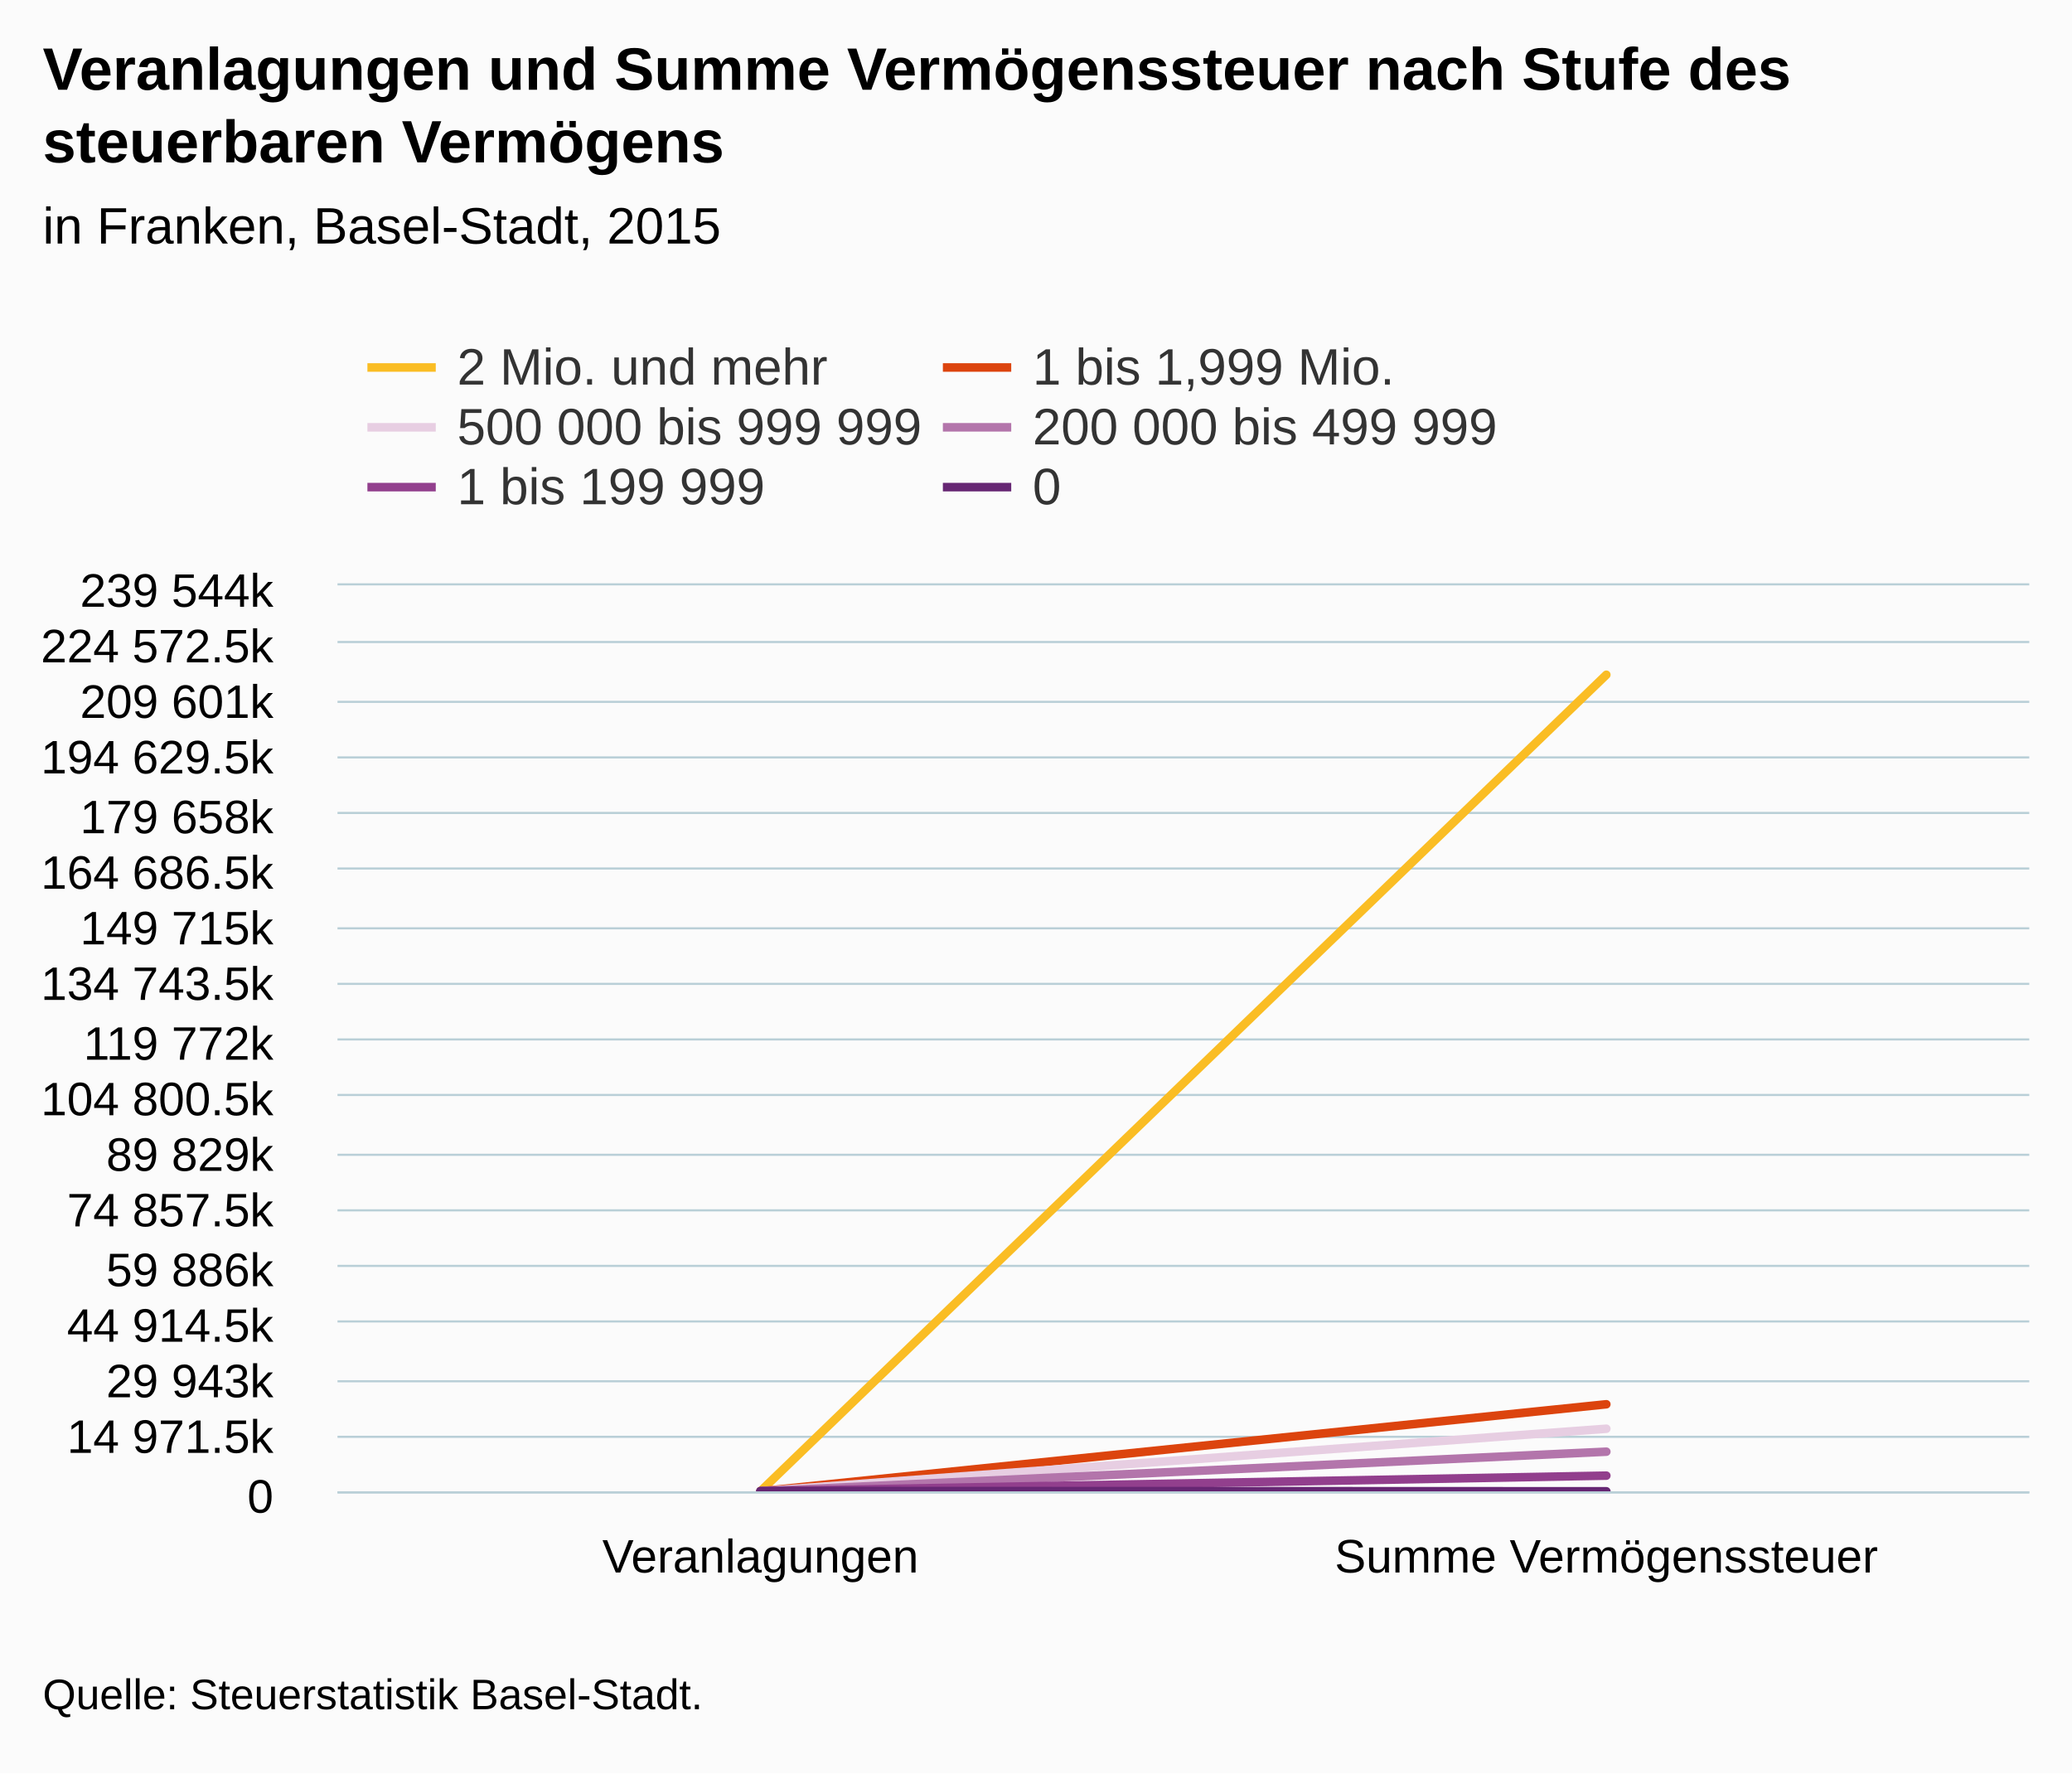
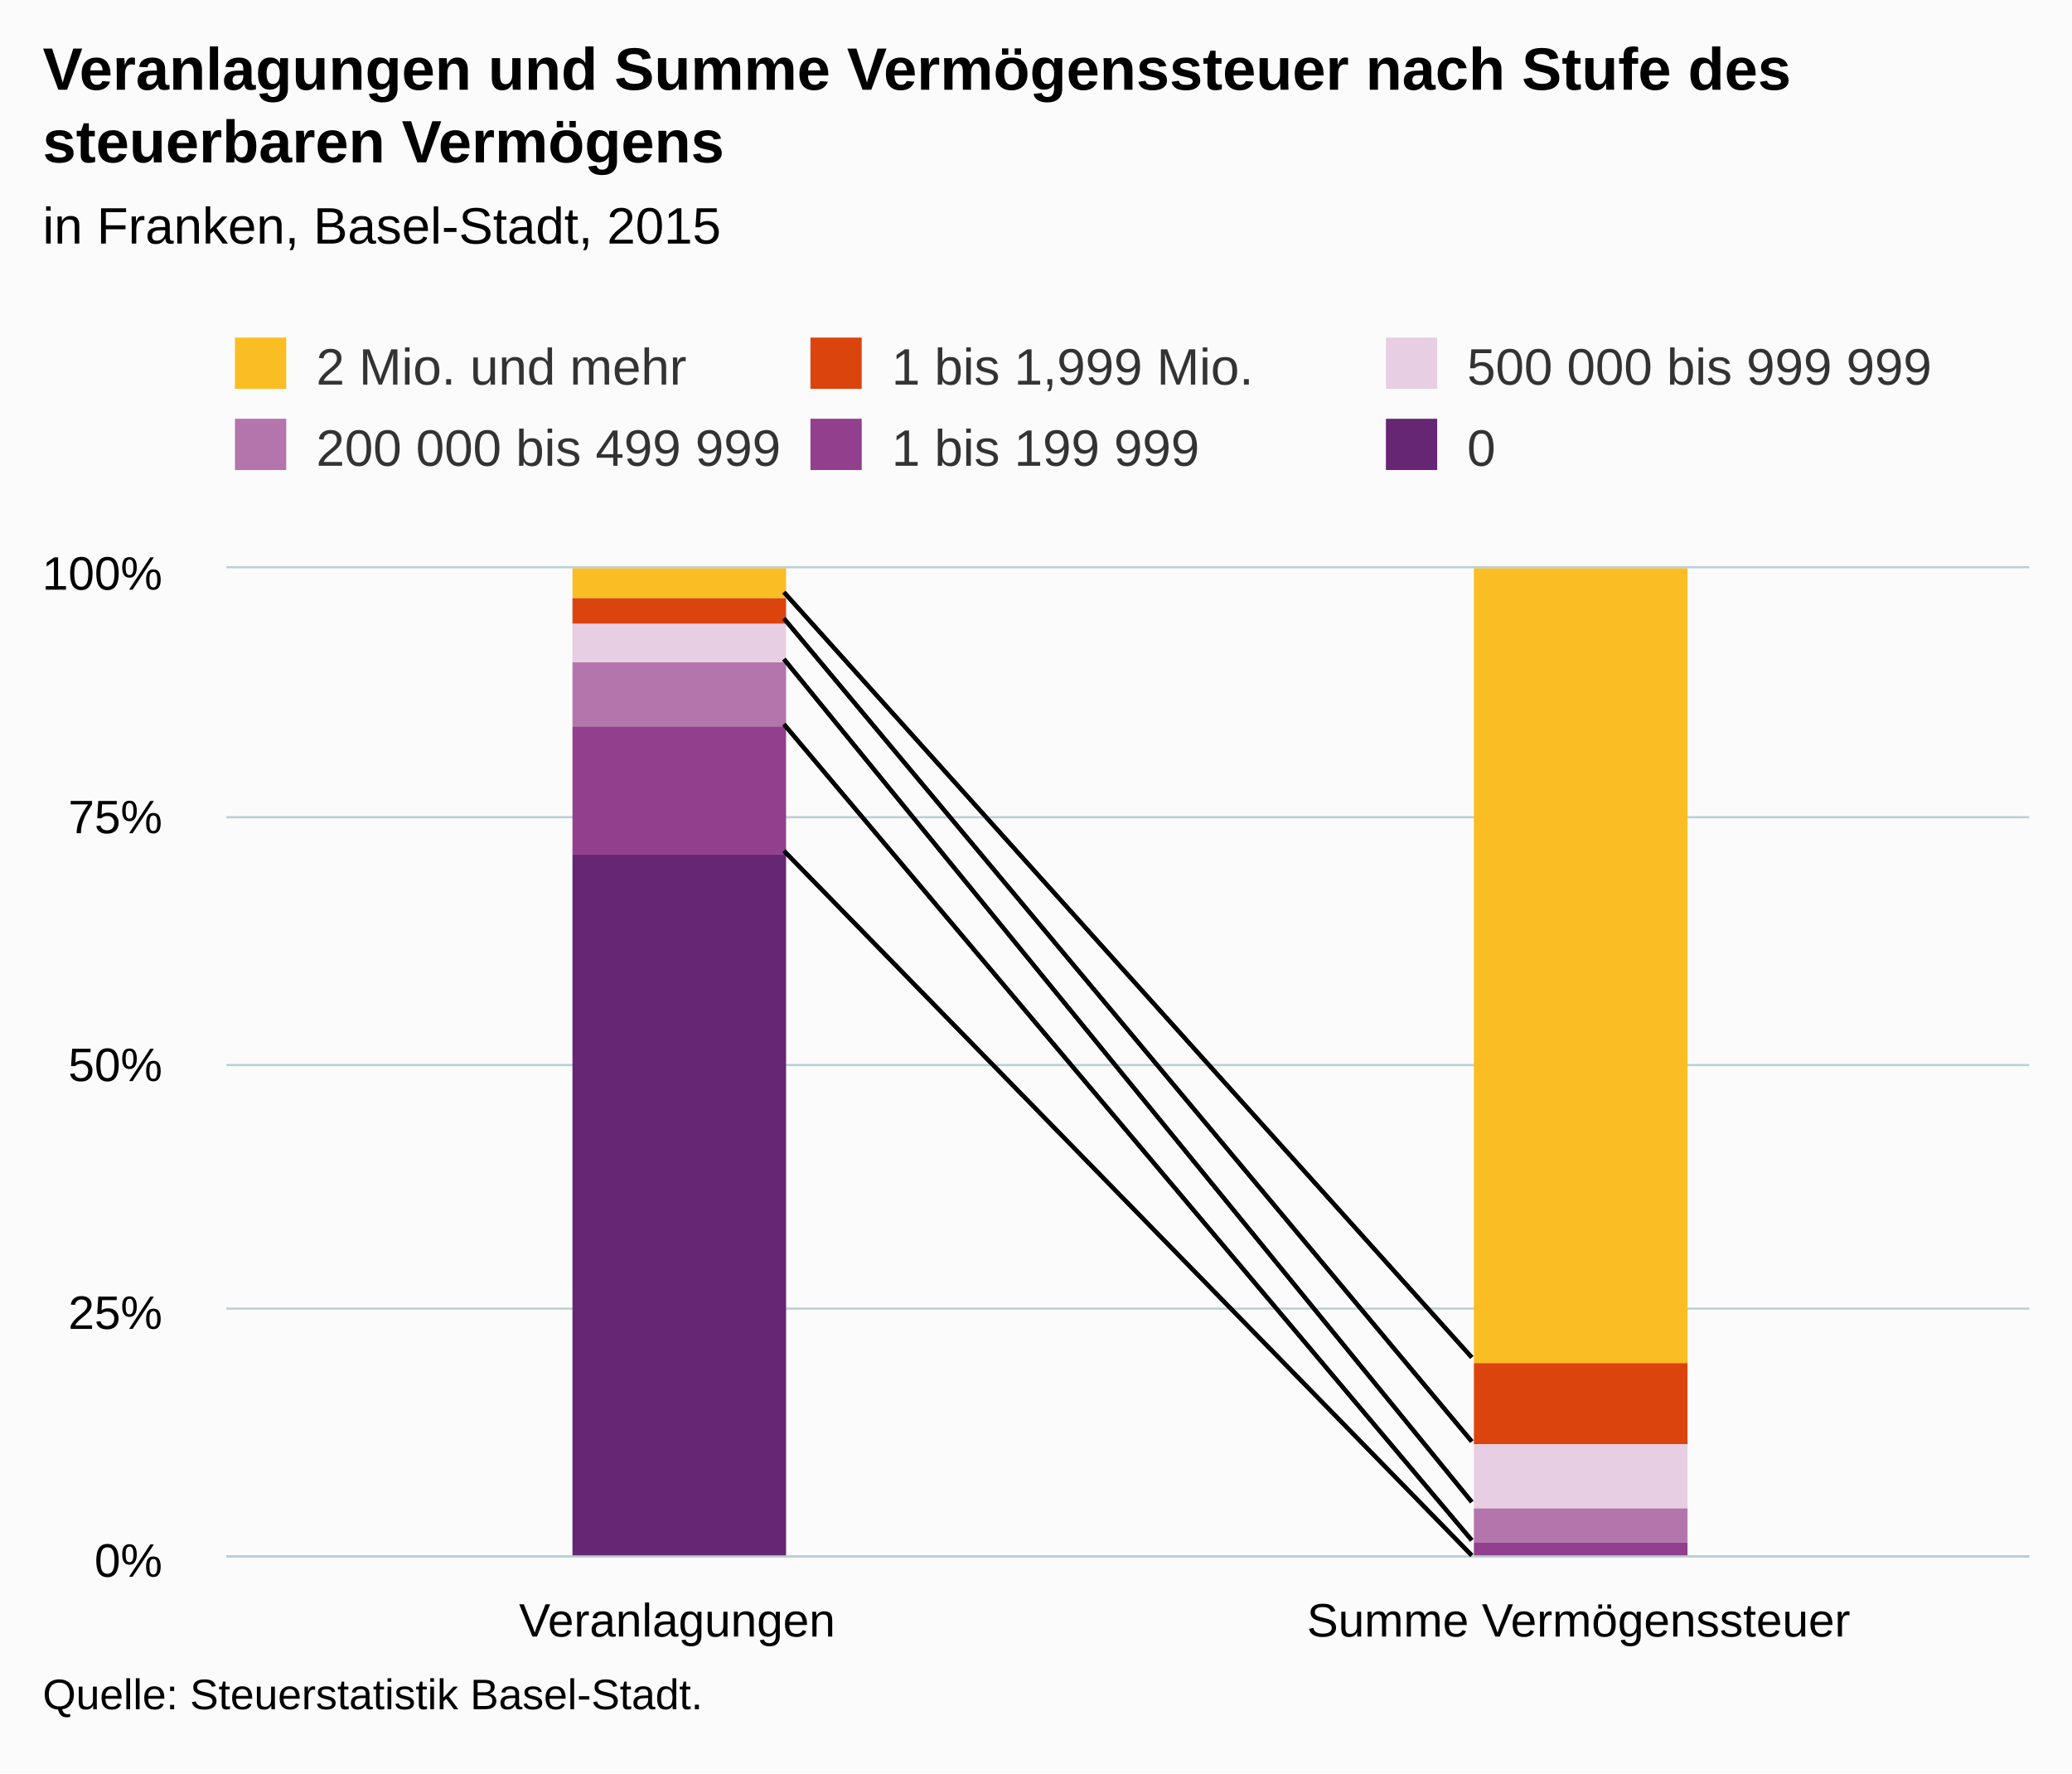
<svg xmlns="http://www.w3.org/2000/svg" version="1.1" class="highcharts-root" style="font-family:Arial;font-size:12px;" viewBox="0 0 485 415">
  <defs>
-     <clipPath id="highcharts-1y05f8g-6">
-       <rect x="0" y="0" width="396" height="212" fill="none" />
+     <clipPath id="highcharts-ii4jqmy-6">
+       <rect x="0" y="0" width="422" height="231" fill="none" />
    </clipPath>
-     <clipPath id="highcharts-1y05f8g-7">
-       <rect x="0" y="0" width="396" height="212" fill="none" />
+     <clipPath id="highcharts-ii4jqmy-7">
+       <rect x="0" y="0" width="422" height="231" fill="none" />
    </clipPath>
  </defs>
  <rect fill="#fbfbfb" class="highcharts-background" x="0" y="0" width="485" height="415" rx="0" ry="0" />
-   <rect fill="none" class="highcharts-plot-background" x="79" y="137" width="396" height="212" />
+   <rect fill="none" class="highcharts-plot-background" x="53" y="133" width="422" height="231" />
  <g class="highcharts-pane-group" data-z-index="0" />
  <g class="highcharts-grid highcharts-xaxis-grid " data-z-index="1">
-     <path fill="none" data-z-index="1" class="highcharts-grid-line" d="M 276.5 137 L 276.5 349" opacity="1" />
-     <path fill="none" data-z-index="1" class="highcharts-grid-line" d="M 474.5 137 L 474.5 349" opacity="1" />
-     <path fill="none" data-z-index="1" class="highcharts-grid-line" d="M 78.5 137 L 78.5 349" opacity="1" />
+     <path fill="none" data-z-index="1" class="highcharts-grid-line" d="M 263.5 133 L 263.5 364" opacity="1" />
+     <path fill="none" data-z-index="1" class="highcharts-grid-line" d="M 474.5 133 L 474.5 364" opacity="1" />
+     <path fill="none" data-z-index="1" class="highcharts-grid-line" d="M 52.5 133 L 52.5 364" opacity="1" />
  </g>
  <g class="highcharts-grid highcharts-yaxis-grid " data-z-index="1">
-     <path fill="none" stroke="#B9CFD7" stroke-width="0.5" data-z-index="1" class="highcharts-grid-line" d="M 79 349.25 L 475 349.25" opacity="1" />
-     <path fill="none" stroke="#B9CFD7" stroke-width="0.5" data-z-index="1" class="highcharts-grid-line" d="M 79 336.25 L 475 336.25" opacity="1" />
-     <path fill="none" stroke="#B9CFD7" stroke-width="0.5" data-z-index="1" class="highcharts-grid-line" d="M 79 323.25 L 475 323.25" opacity="1" />
-     <path fill="none" stroke="#B9CFD7" stroke-width="0.5" data-z-index="1" class="highcharts-grid-line" d="M 79 309.25 L 475 309.25" opacity="1" />
-     <path fill="none" stroke="#B9CFD7" stroke-width="0.5" data-z-index="1" class="highcharts-grid-line" d="M 79 296.25 L 475 296.25" opacity="1" />
-     <path fill="none" stroke="#B9CFD7" stroke-width="0.5" data-z-index="1" class="highcharts-grid-line" d="M 79 283.25 L 475 283.25" opacity="1" />
-     <path fill="none" stroke="#B9CFD7" stroke-width="0.5" data-z-index="1" class="highcharts-grid-line" d="M 79 270.25 L 475 270.25" opacity="1" />
-     <path fill="none" stroke="#B9CFD7" stroke-width="0.5" data-z-index="1" class="highcharts-grid-line" d="M 79 256.25 L 475 256.25" opacity="1" />
-     <path fill="none" stroke="#B9CFD7" stroke-width="0.5" data-z-index="1" class="highcharts-grid-line" d="M 79 243.25 L 475 243.25" opacity="1" />
-     <path fill="none" stroke="#B9CFD7" stroke-width="0.5" data-z-index="1" class="highcharts-grid-line" d="M 79 230.25 L 475 230.25" opacity="1" />
-     <path fill="none" stroke="#B9CFD7" stroke-width="0.5" data-z-index="1" class="highcharts-grid-line" d="M 79 217.25 L 475 217.25" opacity="1" />
-     <path fill="none" stroke="#B9CFD7" stroke-width="0.5" data-z-index="1" class="highcharts-grid-line" d="M 79 203.25 L 475 203.25" opacity="1" />
-     <path fill="none" stroke="#B9CFD7" stroke-width="0.5" data-z-index="1" class="highcharts-grid-line" d="M 79 190.25 L 475 190.25" opacity="1" />
-     <path fill="none" stroke="#B9CFD7" stroke-width="0.5" data-z-index="1" class="highcharts-grid-line" d="M 79 177.25 L 475 177.25" opacity="1" />
-     <path fill="none" stroke="#B9CFD7" stroke-width="0.5" data-z-index="1" class="highcharts-grid-line" d="M 79 164.25 L 475 164.25" opacity="1" />
-     <path fill="none" stroke="#B9CFD7" stroke-width="0.5" data-z-index="1" class="highcharts-grid-line" d="M 79 150.25 L 475 150.25" opacity="1" />
-     <path fill="none" stroke="#B9CFD7" stroke-width="0.5" data-z-index="1" class="highcharts-grid-line" d="M 79 136.75 L 475 136.75" opacity="1" />
+     <path fill="none" stroke="#B9CFD7" stroke-width="0.5" data-z-index="1" class="highcharts-grid-line" d="M 53 364.25 L 475 364.25" opacity="1" />
+     <path fill="none" stroke="#B9CFD7" stroke-width="0.5" data-z-index="1" class="highcharts-grid-line" d="M 53 306.25 L 475 306.25" opacity="1" />
+     <path fill="none" stroke="#B9CFD7" stroke-width="0.5" data-z-index="1" class="highcharts-grid-line" d="M 53 249.25 L 475 249.25" opacity="1" />
+     <path fill="none" stroke="#B9CFD7" stroke-width="0.5" data-z-index="1" class="highcharts-grid-line" d="M 53 191.25 L 475 191.25" opacity="1" />
+     <path fill="none" stroke="#B9CFD7" stroke-width="0.5" data-z-index="1" class="highcharts-grid-line" d="M 53 132.75 L 475 132.75" opacity="1" />
  </g>
-   <rect fill="none" class="highcharts-plot-border" data-z-index="1" x="79" y="137" width="396" height="212" />
+   <rect fill="none" class="highcharts-plot-border" data-z-index="1" x="53" y="133" width="422" height="231" />
  <g class="highcharts-axis highcharts-xaxis " data-z-index="2">
-     <path fill="none" class="highcharts-axis-line" stroke="#B9CFD7" stroke-width="0.5" data-z-index="7" d="M 79 349.25 L 475 349.25" />
+     <path fill="none" class="highcharts-axis-line" stroke="#B9CFD7" stroke-width="0.5" data-z-index="7" d="M 53 364.25 L 475 364.25" />
  </g>
  <g class="highcharts-axis highcharts-yaxis " data-z-index="2">
-     <path fill="none" class="highcharts-axis-line" data-z-index="7" d="M 79 137 L 79 349" />
+     <path fill="none" class="highcharts-axis-line" data-z-index="7" d="M 53 133 L 53 364" />
  </g>
  <g class="highcharts-series-group" data-z-index="3">
-     <g data-z-index="0.1" class="highcharts-series highcharts-series-0 highcharts-line-series " transform="translate(79,137) scale(1 1)" clip-path="url(#highcharts-1y05f8g-7)">
-       <path fill="none" d="M 99 211.998 L 297 20.912" class="highcharts-graph" data-z-index="1" stroke="#FABD24" stroke-width="2" stroke-linejoin="round" stroke-linecap="round" />
+     <g data-z-index="0.1" class="highcharts-series highcharts-series-0 highcharts-column-series " transform="translate(53,133) scale(1 1)" clip-path="url(#highcharts-ii4jqmy-7)">
+       <rect x="81" y="0" width="50" height="7" fill="#FABD24" class="highcharts-point" />
+       <rect x="292" y="0" width="50" height="186" fill="#FABD24" class="highcharts-point" />
    </g>
-     <g data-z-index="0.1" class="highcharts-markers highcharts-series-0 highcharts-line-series " transform="translate(79,137) scale(1 1)" clip-path="none" />
-     <g data-z-index="0.1" class="highcharts-series highcharts-series-1 highcharts-line-series " transform="translate(79,137) scale(1 1)" clip-path="url(#highcharts-1y05f8g-7)">
-       <path fill="none" d="M 99 211.997 L 297 191.633" class="highcharts-graph" data-z-index="1" stroke="#DC440E" stroke-width="2" stroke-linejoin="round" stroke-linecap="round" />
+     <g data-z-index="0.1" class="highcharts-markers highcharts-series-0 highcharts-column-series " transform="translate(53,133) scale(1 1)" clip-path="none" />
+     <g data-z-index="0.1" class="highcharts-series highcharts-series-1 highcharts-column-series " transform="translate(53,133) scale(1 1)" clip-path="url(#highcharts-ii4jqmy-7)">
+       <rect x="81" y="7" width="50" height="6" fill="#DC440E" class="highcharts-point" />
+       <rect x="292" y="186" width="50" height="19" fill="#DC440E" class="highcharts-point" />
    </g>
-     <g data-z-index="0.1" class="highcharts-markers highcharts-series-1 highcharts-line-series " transform="translate(79,137) scale(1 1)" clip-path="none" />
-     <g data-z-index="0.1" class="highcharts-series highcharts-series-2 highcharts-line-series " transform="translate(79,137) scale(1 1)" clip-path="url(#highcharts-1y05f8g-7)">
-       <path fill="none" d="M 99 211.996 L 297 197.358" class="highcharts-graph" data-z-index="1" stroke="#E7CEE2" stroke-width="2" stroke-linejoin="round" stroke-linecap="round" />
+     <g data-z-index="0.1" class="highcharts-markers highcharts-series-1 highcharts-column-series " transform="translate(53,133) scale(1 1)" clip-path="none" />
+     <g data-z-index="0.1" class="highcharts-series highcharts-series-2 highcharts-column-series " transform="translate(53,133) scale(1 1)" clip-path="url(#highcharts-ii4jqmy-7)">
+       <rect x="81" y="13" width="50" height="9" fill="#E7CEE2" class="highcharts-point" />
+       <rect x="292" y="205" width="50" height="15" fill="#E7CEE2" class="highcharts-point" />
    </g>
-     <g data-z-index="0.1" class="highcharts-markers highcharts-series-2 highcharts-line-series " transform="translate(79,137) scale(1 1)" clip-path="none" />
-     <g data-z-index="0.1" class="highcharts-series highcharts-series-3 highcharts-line-series " transform="translate(79,137) scale(1 1)" clip-path="url(#highcharts-1y05f8g-7)">
-       <path fill="none" d="M 99 211.993 L 297 202.73" class="highcharts-graph" data-z-index="1" stroke="#B375AB" stroke-width="2" stroke-linejoin="round" stroke-linecap="round" />
+     <g data-z-index="0.1" class="highcharts-markers highcharts-series-2 highcharts-column-series " transform="translate(53,133) scale(1 1)" clip-path="none" />
+     <g data-z-index="0.1" class="highcharts-series highcharts-series-3 highcharts-column-series " transform="translate(53,133) scale(1 1)" clip-path="url(#highcharts-ii4jqmy-7)">
+       <rect x="81" y="22" width="50" height="15" fill="#B375AB" class="highcharts-point" />
+       <rect x="292" y="220" width="50" height="8" fill="#B375AB" class="highcharts-point" />
    </g>
-     <g data-z-index="0.1" class="highcharts-markers highcharts-series-3 highcharts-line-series " transform="translate(79,137) scale(1 1)" clip-path="none" />
-     <g data-z-index="0.1" class="highcharts-series highcharts-series-4 highcharts-line-series " transform="translate(79,137) scale(1 1)" clip-path="url(#highcharts-1y05f8g-7)">
-       <path fill="none" d="M 99 211.987 L 297 208.337" class="highcharts-graph" data-z-index="1" stroke="#923F8D" stroke-width="2" stroke-linejoin="round" stroke-linecap="round" />
+     <g data-z-index="0.1" class="highcharts-markers highcharts-series-3 highcharts-column-series " transform="translate(53,133) scale(1 1)" clip-path="none" />
+     <g data-z-index="0.1" class="highcharts-series highcharts-series-4 highcharts-column-series " transform="translate(53,133) scale(1 1)" clip-path="url(#highcharts-ii4jqmy-7)">
+       <rect x="81" y="37" width="50" height="30" fill="#923F8D" class="highcharts-point" />
+       <rect x="292" y="228" width="50" height="4" fill="#923F8D" class="highcharts-point" />
    </g>
-     <g data-z-index="0.1" class="highcharts-markers highcharts-series-4 highcharts-line-series " transform="translate(79,137) scale(1 1)" clip-path="none" />
-     <g data-z-index="0.1" class="highcharts-series highcharts-series-5 highcharts-line-series " transform="translate(79,137) scale(1 1)" clip-path="url(#highcharts-1y05f8g-7)">
-       <path fill="none" d="M 99 211.927 L 297 212" class="highcharts-graph" data-z-index="1" stroke="#662673" stroke-width="2" stroke-linejoin="round" stroke-linecap="round" />
+     <g data-z-index="0.1" class="highcharts-markers highcharts-series-4 highcharts-column-series " transform="translate(53,133) scale(1 1)" clip-path="none" />
+     <g data-z-index="0.1" class="highcharts-series highcharts-series-5 highcharts-column-series " transform="translate(53,133) scale(1 1)" clip-path="url(#highcharts-ii4jqmy-7)">
+       <rect x="81" y="67" width="50" height="165" fill="#662673" class="highcharts-point" />
+       <rect x="292" y="232" width="50" height="0" fill="#662673" class="highcharts-point" />
    </g>
-     <g data-z-index="0.1" class="highcharts-markers highcharts-series-5 highcharts-line-series " transform="translate(79,137) scale(1 1)" clip-path="none" />
+     <g data-z-index="0.1" class="highcharts-markers highcharts-series-5 highcharts-column-series " transform="translate(53,133) scale(1 1)" clip-path="none" />
  </g>
-   <path fill="none" d="M 0 0" stroke="black" stroke-width="1" data-z-index="3" />
-   <path fill="none" d="M 0 0" stroke="black" stroke-width="1" data-z-index="3" />
-   <path fill="none" d="M 0 0" stroke="black" stroke-width="1" data-z-index="3" />
-   <path fill="none" d="M 0 0" stroke="black" stroke-width="1" data-z-index="3" />
-   <path fill="none" d="M 0 0" stroke="black" stroke-width="1" data-z-index="3" />
-   <path fill="none" d="M 0 0" stroke="black" stroke-width="1" data-z-index="3" />
-   <path fill="none" d="M 0 0" stroke="black" stroke-width="1" data-z-index="3" />
-   <path fill="none" d="M 0 0" stroke="black" stroke-width="1" data-z-index="3" />
-   <path fill="none" d="M 0 0" stroke="black" stroke-width="1" data-z-index="3" />
-   <path fill="none" d="M 0 0" stroke="black" stroke-width="1" data-z-index="3" />
+   <path fill="none" d="M 183.5 138.598 L 344.5 317.669" stroke="black" stroke-width="1" data-z-index="3" />
+   <path fill="none" d="M 183.5 144.732 L 344.5 337.351" stroke="black" stroke-width="1" data-z-index="3" />
+   <path fill="none" d="M 183.5 154.248 L 344.5 351.501" stroke="black" stroke-width="1" data-z-index="3" />
+   <path fill="none" d="M 183.5 169.478 L 344.5 360.46" stroke="black" stroke-width="1" data-z-index="3" />
+   <path fill="none" d="M 183.5 199.123 L 344.5 364" stroke="black" stroke-width="1" data-z-index="3" />
+   <path fill="none" d="M 183.5 138.598 L 344.5 317.669" stroke="black" stroke-width="1" data-z-index="3" />
+   <path fill="none" d="M 183.5 144.732 L 344.5 337.351" stroke="black" stroke-width="1" data-z-index="3" />
+   <path fill="none" d="M 183.5 154.248 L 344.5 351.501" stroke="black" stroke-width="1" data-z-index="3" />
+   <path fill="none" d="M 183.5 169.478 L 344.5 360.46" stroke="black" stroke-width="1" data-z-index="3" />
+   <path fill="none" d="M 183.5 199.123 L 344.5 364" stroke="black" stroke-width="1" data-z-index="3" />
  <text x="10" text-anchor="start" class="highcharts-title" data-z-index="4" style="color:#000000;font-size:14px;font-weight:bold;fill:#000000;" y="21">
    <tspan>Veranlagungen und Summe Vermögenssteuer nach Stufe des</tspan>
    <tspan dy="17" x="10">steuerbaren Vermögens</tspan>
  </text>
-   <text x="10" text-anchor="start" class="highcharts-subtitle" data-z-index="4" style="color:#000000;font-size:12px;font-weight:normal;font-family:Arial;fill:#000000;" y="57">
+   <text x="10" text-anchor="start" class="highcharts-subtitle" data-z-index="4" style="color:#000000;font-size:12px;fill:#000000;" y="57">
    <tspan>in Franken, Basel-Stadt, 2015</tspan>
  </text>
-   <g class="highcharts-legend" data-z-index="7" transform="translate(78,72)">
-     <rect fill="none" class="highcharts-legend-box" rx="0" ry="0" x="0" y="0" width="280" height="53" visibility="visible" />
+   <g class="highcharts-legend" data-z-index="7" transform="translate(45,72)">
+     <rect fill="none" class="highcharts-legend-box" rx="0" ry="0" x="0" y="0" width="415" height="49" visibility="visible" />
    <g data-z-index="1">
      <g>
-         <g class="highcharts-legend-item highcharts-line-series highcharts-color-undefined highcharts-series-0" data-z-index="1" transform="translate(8,3)">
-           <path fill="none" d="M 0 11 L 16 11" class="highcharts-graph" stroke="#FABD24" stroke-width="2" />
+         <g class="highcharts-legend-item highcharts-column-series highcharts-color-undefined highcharts-series-0" data-z-index="1" transform="translate(8,3)">
          <text x="21" style="color:#333333;font-size:12px;font-weight:normal;cursor:pointer;fill:#333333;" text-anchor="start" data-z-index="2" y="15">
            <tspan>2 Mio. und mehr</tspan>
          </text>
+           <rect x="2" y="4" width="12" height="12" fill="#FABD24" class="highcharts-point" data-z-index="3" />
        </g>
-         <g class="highcharts-legend-item highcharts-line-series highcharts-color-undefined highcharts-series-1" data-z-index="1" transform="translate(142.7031,3)">
-           <path fill="none" d="M 0 11 L 16 11" class="highcharts-graph" stroke="#DC440E" stroke-width="2" />
+         <g class="highcharts-legend-item highcharts-column-series highcharts-color-undefined highcharts-series-1" data-z-index="1" transform="translate(142.7031,3)">
          <text x="21" y="15" style="color:#333333;font-size:12px;font-weight:normal;cursor:pointer;fill:#333333;" text-anchor="start" data-z-index="2">
            <tspan>1 bis 1,999 Mio.</tspan>
          </text>
+           <rect x="2" y="4" width="12" height="12" fill="#DC440E" class="highcharts-point" data-z-index="3" />
        </g>
-         <g class="highcharts-legend-item highcharts-line-series highcharts-color-undefined highcharts-series-2" data-z-index="1" transform="translate(8,17)">
-           <path fill="none" d="M 0 11 L 16 11" class="highcharts-graph" stroke="#E7CEE2" stroke-width="2" />
+         <g class="highcharts-legend-item highcharts-column-series highcharts-color-undefined highcharts-series-2" data-z-index="1" transform="translate(277.4062,3)">
          <text x="21" y="15" style="color:#333333;font-size:12px;font-weight:normal;cursor:pointer;fill:#333333;" text-anchor="start" data-z-index="2">
            <tspan>500 000 bis 999 999</tspan>
          </text>
+           <rect x="2" y="4" width="12" height="12" fill="#E7CEE2" class="highcharts-point" data-z-index="3" />
        </g>
-         <g class="highcharts-legend-item highcharts-line-series highcharts-color-undefined highcharts-series-3" data-z-index="1" transform="translate(142.7031,17)">
-           <path fill="none" d="M 0 11 L 16 11" class="highcharts-graph" stroke="#B375AB" stroke-width="2" />
+         <g class="highcharts-legend-item highcharts-column-series highcharts-color-undefined highcharts-series-3" data-z-index="1" transform="translate(8,22)">
          <text x="21" y="15" style="color:#333333;font-size:12px;font-weight:normal;cursor:pointer;fill:#333333;" text-anchor="start" data-z-index="2">
            <tspan>200 000 bis 499 999</tspan>
          </text>
+           <rect x="2" y="4" width="12" height="12" fill="#B375AB" class="highcharts-point" data-z-index="3" />
        </g>
-         <g class="highcharts-legend-item highcharts-line-series highcharts-color-undefined highcharts-series-4" data-z-index="1" transform="translate(8,31)">
-           <path fill="none" d="M 0 11 L 16 11" class="highcharts-graph" stroke="#923F8D" stroke-width="2" />
+         <g class="highcharts-legend-item highcharts-column-series highcharts-color-undefined highcharts-series-4" data-z-index="1" transform="translate(142.7031,22)">
          <text x="21" y="15" style="color:#333333;font-size:12px;font-weight:normal;cursor:pointer;fill:#333333;" text-anchor="start" data-z-index="2">
            <tspan>1 bis 199 999</tspan>
          </text>
+           <rect x="2" y="4" width="12" height="12" fill="#923F8D" class="highcharts-point" data-z-index="3" />
        </g>
-         <g class="highcharts-legend-item highcharts-line-series highcharts-color-undefined highcharts-series-5" data-z-index="1" transform="translate(142.7031,31)">
-           <path fill="none" d="M 0 11 L 16 11" class="highcharts-graph" stroke="#662673" stroke-width="2" />
+         <g class="highcharts-legend-item highcharts-column-series highcharts-color-undefined highcharts-series-5" data-z-index="1" transform="translate(277.4062,22)">
          <text x="21" y="15" style="color:#333333;font-size:12px;font-weight:normal;cursor:pointer;fill:#333333;" text-anchor="start" data-z-index="2">
            <tspan>0</tspan>
          </text>
+           <rect x="2" y="4" width="12" height="12" fill="#662673" class="highcharts-point" data-z-index="3" />
        </g>
      </g>
    </g>
  </g>
  <g class="highcharts-axis-labels highcharts-xaxis-labels " data-z-index="7">
-     <text x="178" style="color:#000000;cursor:default;font-size:11px;fill:#000000;" text-anchor="middle" transform="translate(0,0)" y="368" opacity="1">Veranlagungen</text>
-     <text x="376" style="color:#000000;cursor:default;font-size:11px;fill:#000000;" text-anchor="middle" transform="translate(0,0)" y="368" opacity="1">
+     <text x="158.5" style="color:#000000;cursor:default;font-size:11px;white-space:nowrap;fill:#000000;" text-anchor="middle" transform="translate(0,0)" y="383" opacity="1">
+       <tspan>Veranlagungen</tspan>
+     </text>
+     <text x="369.5" style="color:#000000;cursor:default;font-size:11px;white-space:nowrap;fill:#000000;" text-anchor="middle" transform="translate(0,0)" y="383" opacity="1">
      <tspan>Summe Vermögenssteuer</tspan>
    </text>
  </g>
  <g class="highcharts-axis-labels highcharts-yaxis-labels " data-z-index="7">
-     <text x="64" style="color:#000000;cursor:default;font-size:11px;fill:#000000;" text-anchor="end" transform="translate(0,0)" y="354" opacity="1">0</text>
-     <text x="64" style="color:#000000;cursor:default;font-size:11px;fill:#000000;" text-anchor="end" transform="translate(0,0)" y="340" opacity="1">
-       <tspan>14 971.5k</tspan>
-     </text>
-     <text x="64" style="color:#000000;cursor:default;font-size:11px;fill:#000000;" text-anchor="end" transform="translate(0,0)" y="327" opacity="1">
-       <tspan>29 943k</tspan>
-     </text>
-     <text x="64" style="color:#000000;cursor:default;font-size:11px;fill:#000000;" text-anchor="end" transform="translate(0,0)" y="314" opacity="1">
-       <tspan>44 914.5k</tspan>
-     </text>
-     <text x="64" style="color:#000000;cursor:default;font-size:11px;fill:#000000;" text-anchor="end" transform="translate(0,0)" y="301" opacity="1">
-       <tspan>59 886k</tspan>
-     </text>
-     <text x="64" style="color:#000000;cursor:default;font-size:11px;fill:#000000;" text-anchor="end" transform="translate(0,0)" y="287" opacity="1">
-       <tspan>74 857.5k</tspan>
-     </text>
-     <text x="64" style="color:#000000;cursor:default;font-size:11px;fill:#000000;" text-anchor="end" transform="translate(0,0)" y="274" opacity="1">
-       <tspan>89 829k</tspan>
-     </text>
-     <text x="64" style="color:#000000;cursor:default;font-size:11px;fill:#000000;" text-anchor="end" transform="translate(0,0)" y="261" opacity="1">
-       <tspan>104 800.5k</tspan>
-     </text>
-     <text x="64" style="color:#000000;cursor:default;font-size:11px;fill:#000000;" text-anchor="end" transform="translate(0,0)" y="248" opacity="1">
-       <tspan>119 772k</tspan>
-     </text>
-     <text x="64" style="color:#000000;cursor:default;font-size:11px;fill:#000000;" text-anchor="end" transform="translate(0,0)" y="234" opacity="1">
-       <tspan>134 743.5k</tspan>
-     </text>
-     <text x="64" style="color:#000000;cursor:default;font-size:11px;fill:#000000;" text-anchor="end" transform="translate(0,0)" y="221" opacity="1">
-       <tspan>149 715k</tspan>
-     </text>
-     <text x="64" style="color:#000000;cursor:default;font-size:11px;fill:#000000;" text-anchor="end" transform="translate(0,0)" y="208" opacity="1">
-       <tspan>164 686.5k</tspan>
-     </text>
-     <text x="64" style="color:#000000;cursor:default;font-size:11px;fill:#000000;" text-anchor="end" transform="translate(0,0)" y="195" opacity="1">
-       <tspan>179 658k</tspan>
-     </text>
-     <text x="64" style="color:#000000;cursor:default;font-size:11px;fill:#000000;" text-anchor="end" transform="translate(0,0)" y="181" opacity="1">
-       <tspan>194 629.5k</tspan>
-     </text>
-     <text x="64" style="color:#000000;cursor:default;font-size:11px;fill:#000000;" text-anchor="end" transform="translate(0,0)" y="168" opacity="1">
-       <tspan>209 601k</tspan>
-     </text>
-     <text x="64" style="color:#000000;cursor:default;font-size:11px;fill:#000000;" text-anchor="end" transform="translate(0,0)" y="155" opacity="1">
-       <tspan>224 572.5k</tspan>
-     </text>
-     <text x="64" style="color:#000000;cursor:default;font-size:11px;fill:#000000;" text-anchor="end" transform="translate(0,0)" y="142" opacity="1">
-       <tspan>239 544k</tspan>
-     </text>
+     <text x="38" style="color:#000000;cursor:default;font-size:11px;fill:#000000;" text-anchor="end" transform="translate(0,0)" y="369" opacity="1">0%</text>
+     <text x="38" style="color:#000000;cursor:default;font-size:11px;fill:#000000;" text-anchor="end" transform="translate(0,0)" y="311" opacity="1">25%</text>
+     <text x="38" style="color:#000000;cursor:default;font-size:11px;fill:#000000;" text-anchor="end" transform="translate(0,0)" y="253" opacity="1">50%</text>
+     <text x="38" style="color:#000000;cursor:default;font-size:11px;fill:#000000;" text-anchor="end" transform="translate(0,0)" y="195" opacity="1">75%</text>
+     <text x="38" style="color:#000000;cursor:default;font-size:11px;fill:#000000;" text-anchor="end" transform="translate(0,0)" y="138" opacity="1">100%</text>
  </g>
  <text x="10" class="highcharts-credits" text-anchor="start" data-z-index="8" style="cursor:default;color:#000000;font-size:10px;fill:#000000;" y="400">
    <tspan>Quelle: Steuerstatistik Basel-Stadt.</tspan>
  </text>
</svg>
